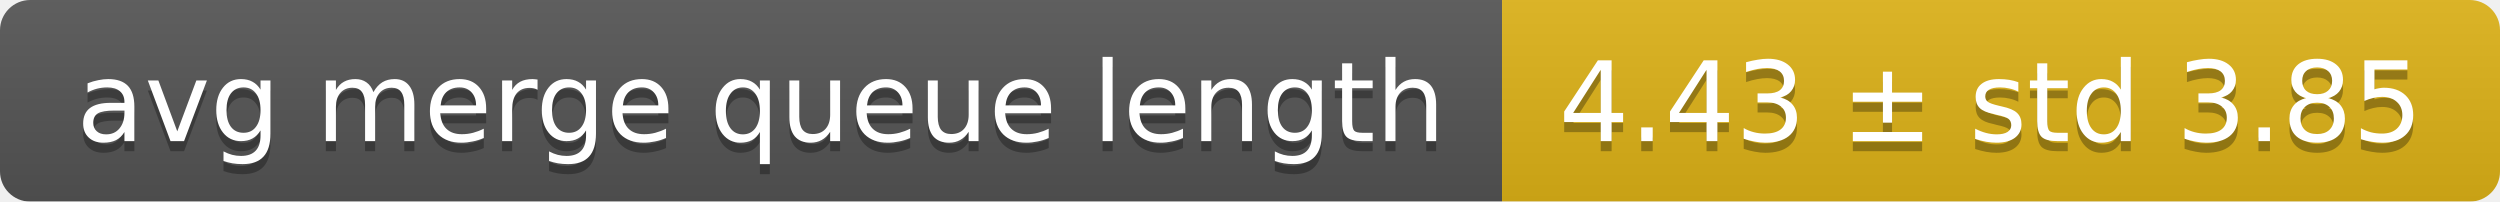
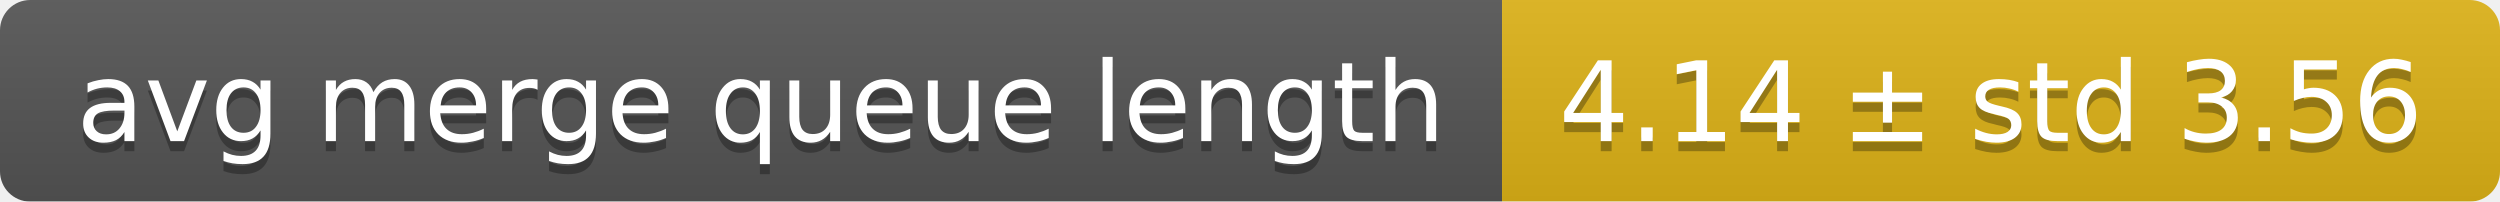
<svg xmlns="http://www.w3.org/2000/svg" width="248" height="20">
  <linearGradient id="smooth" x2="0" y2="100%">
    <stop offset="0" stop-color="#bbb" stop-opacity=".1" />
    <stop offset="1" stop-opacity=".1" />
  </linearGradient>
  <mask id="round">
    <rect width="248" height="20" rx="3" fill="#fff" />
  </mask>
  <g mask="url(#round)">
    <rect width="149" height="20" fill="#555" />
    <rect x="149" width="99" height="20" fill="#dfb317" />
    <rect width="248" height="20" fill="url(#smooth)" />
  </g>
  <g fill="#fff" text-anchor="middle" font-family="DejaVu Sans,Verdana,Geneva,sans-serif" font-size="11">
    <text x="75.5" y="15" fill="#010101" fill-opacity=".3">avg merge queue length</text>
    <text x="75.5" y="14">avg merge queue length</text>
-     <text x="197.5" y="15" fill="#010101" fill-opacity=".3">4.43 ± std 3.85</text>
-     <text x="197.5" y="14">4.43 ± std 3.85</text>
+     <text x="197.5" y="15" fill="#010101" fill-opacity=".3">4.14 ± std 3.56</text>
+     <text x="197.5" y="14">4.14 ± std 3.56</text>
  </g>
</svg>
